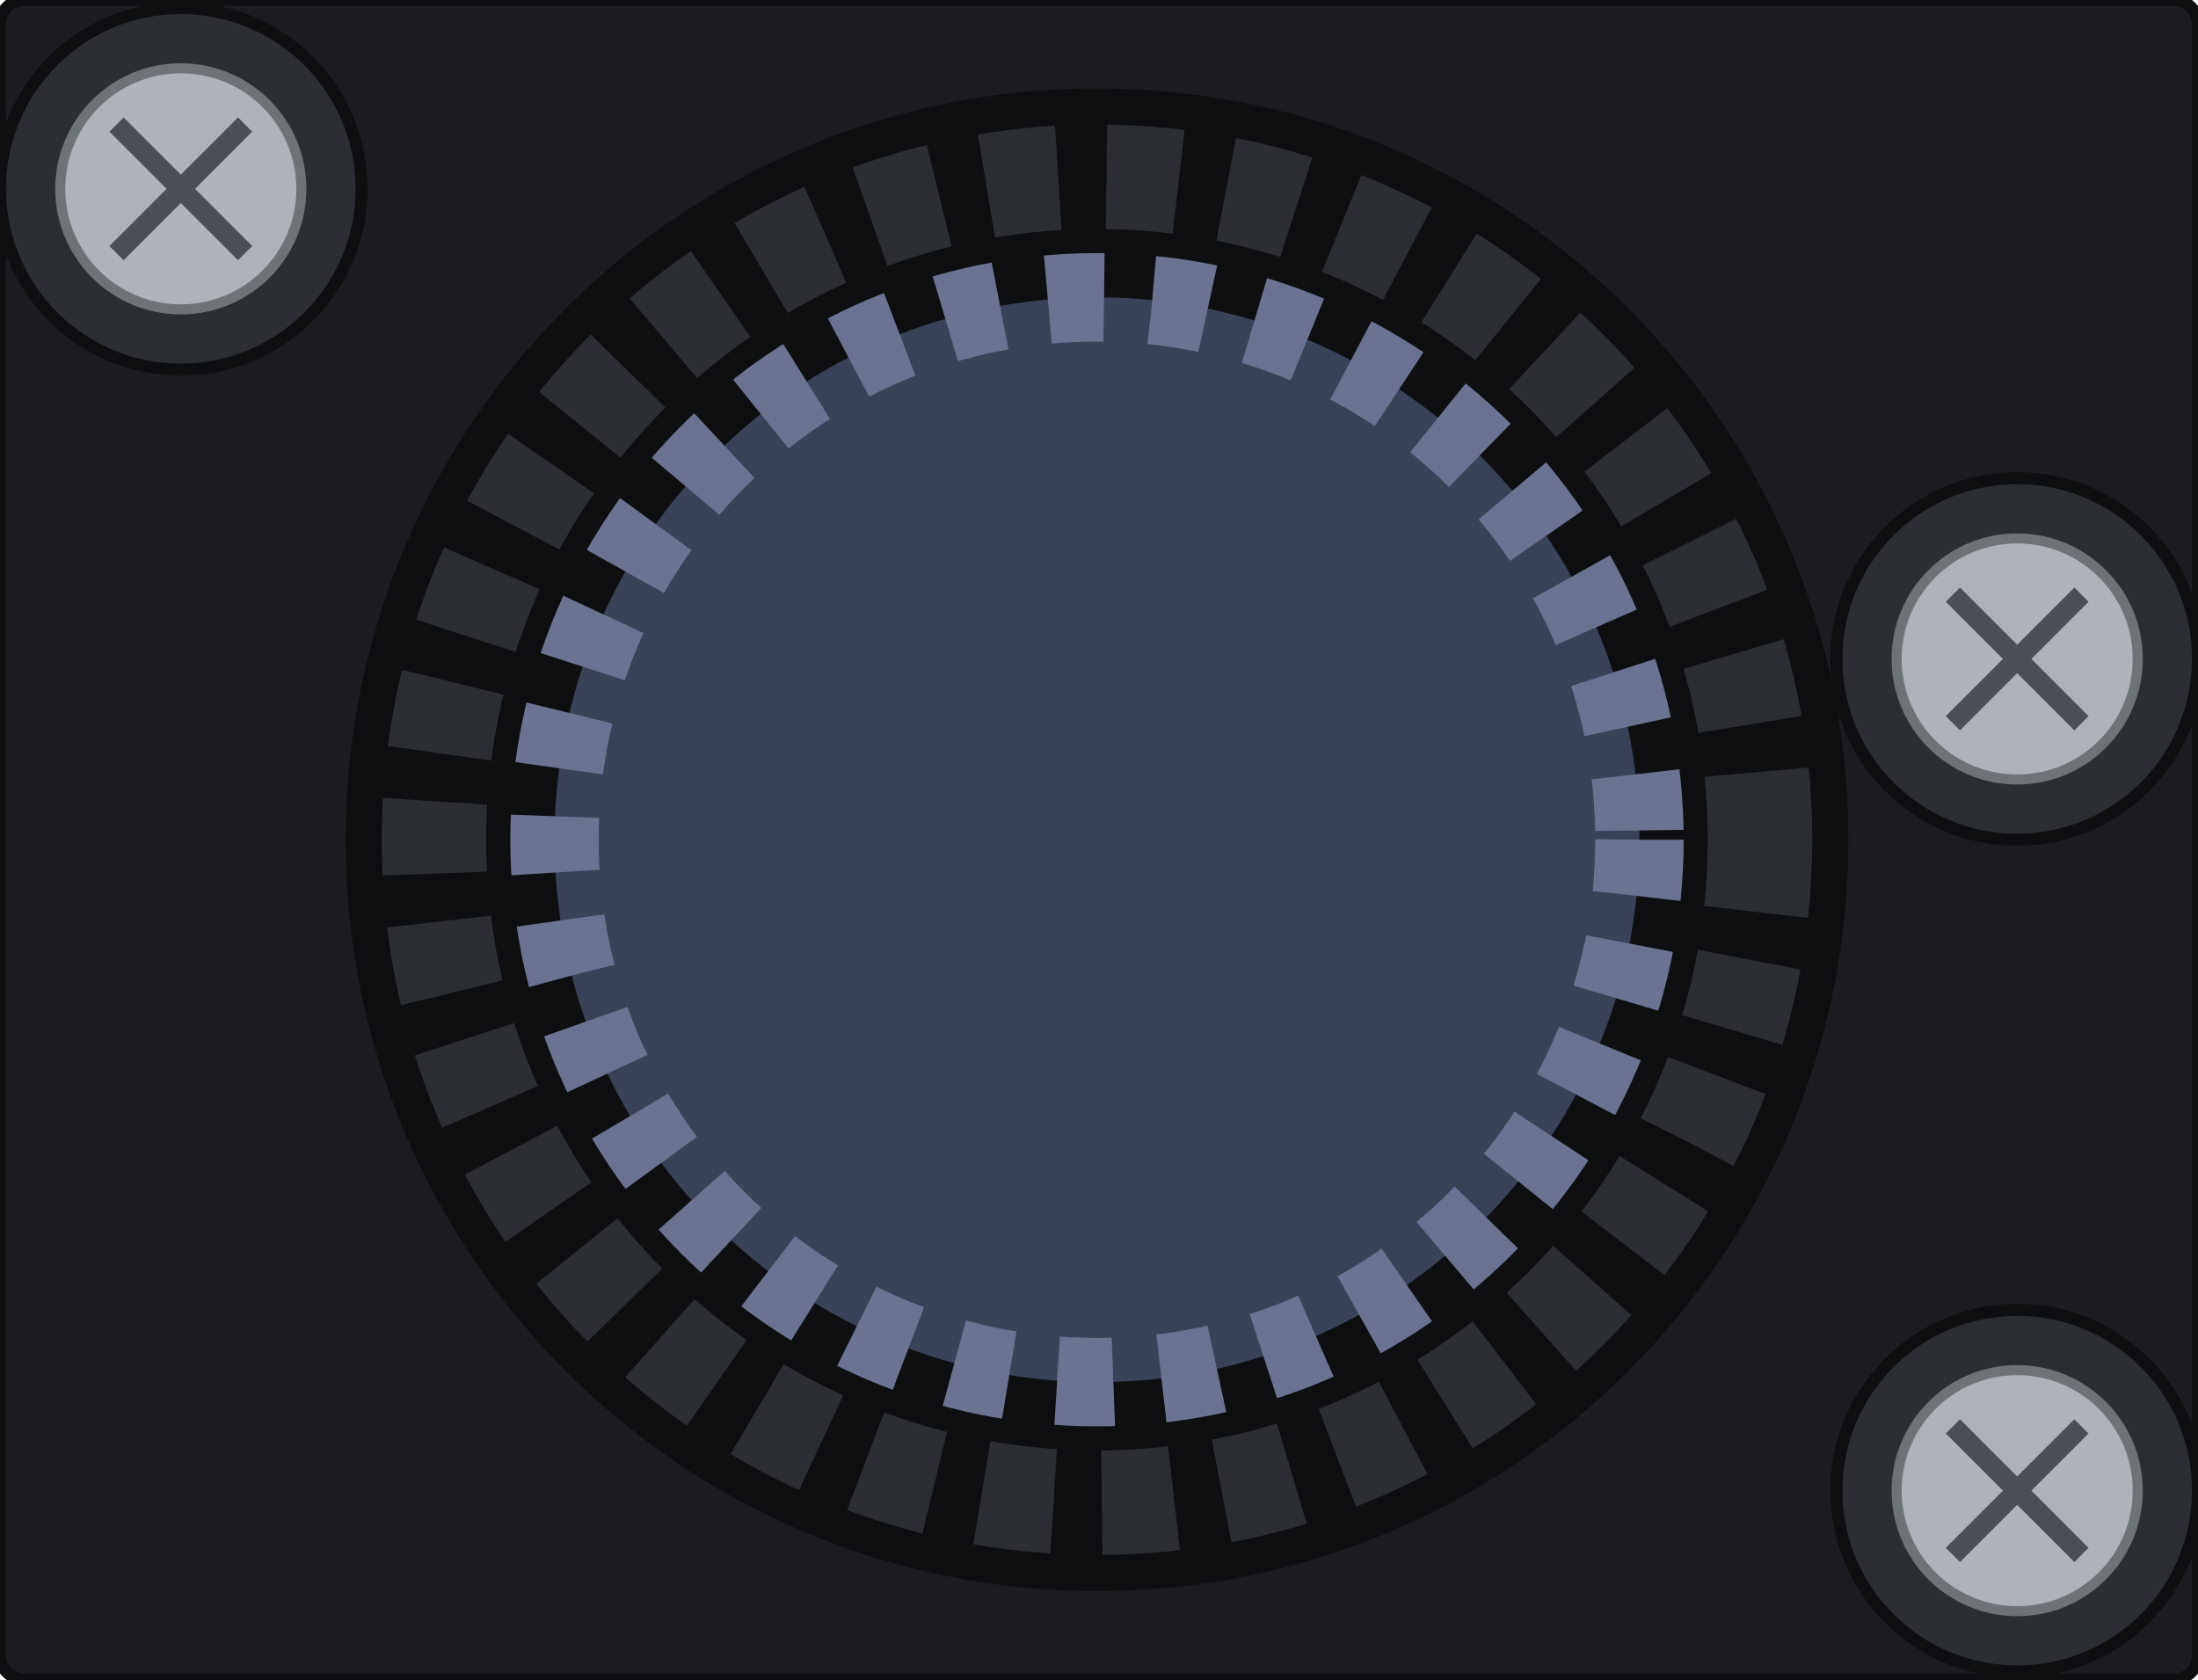
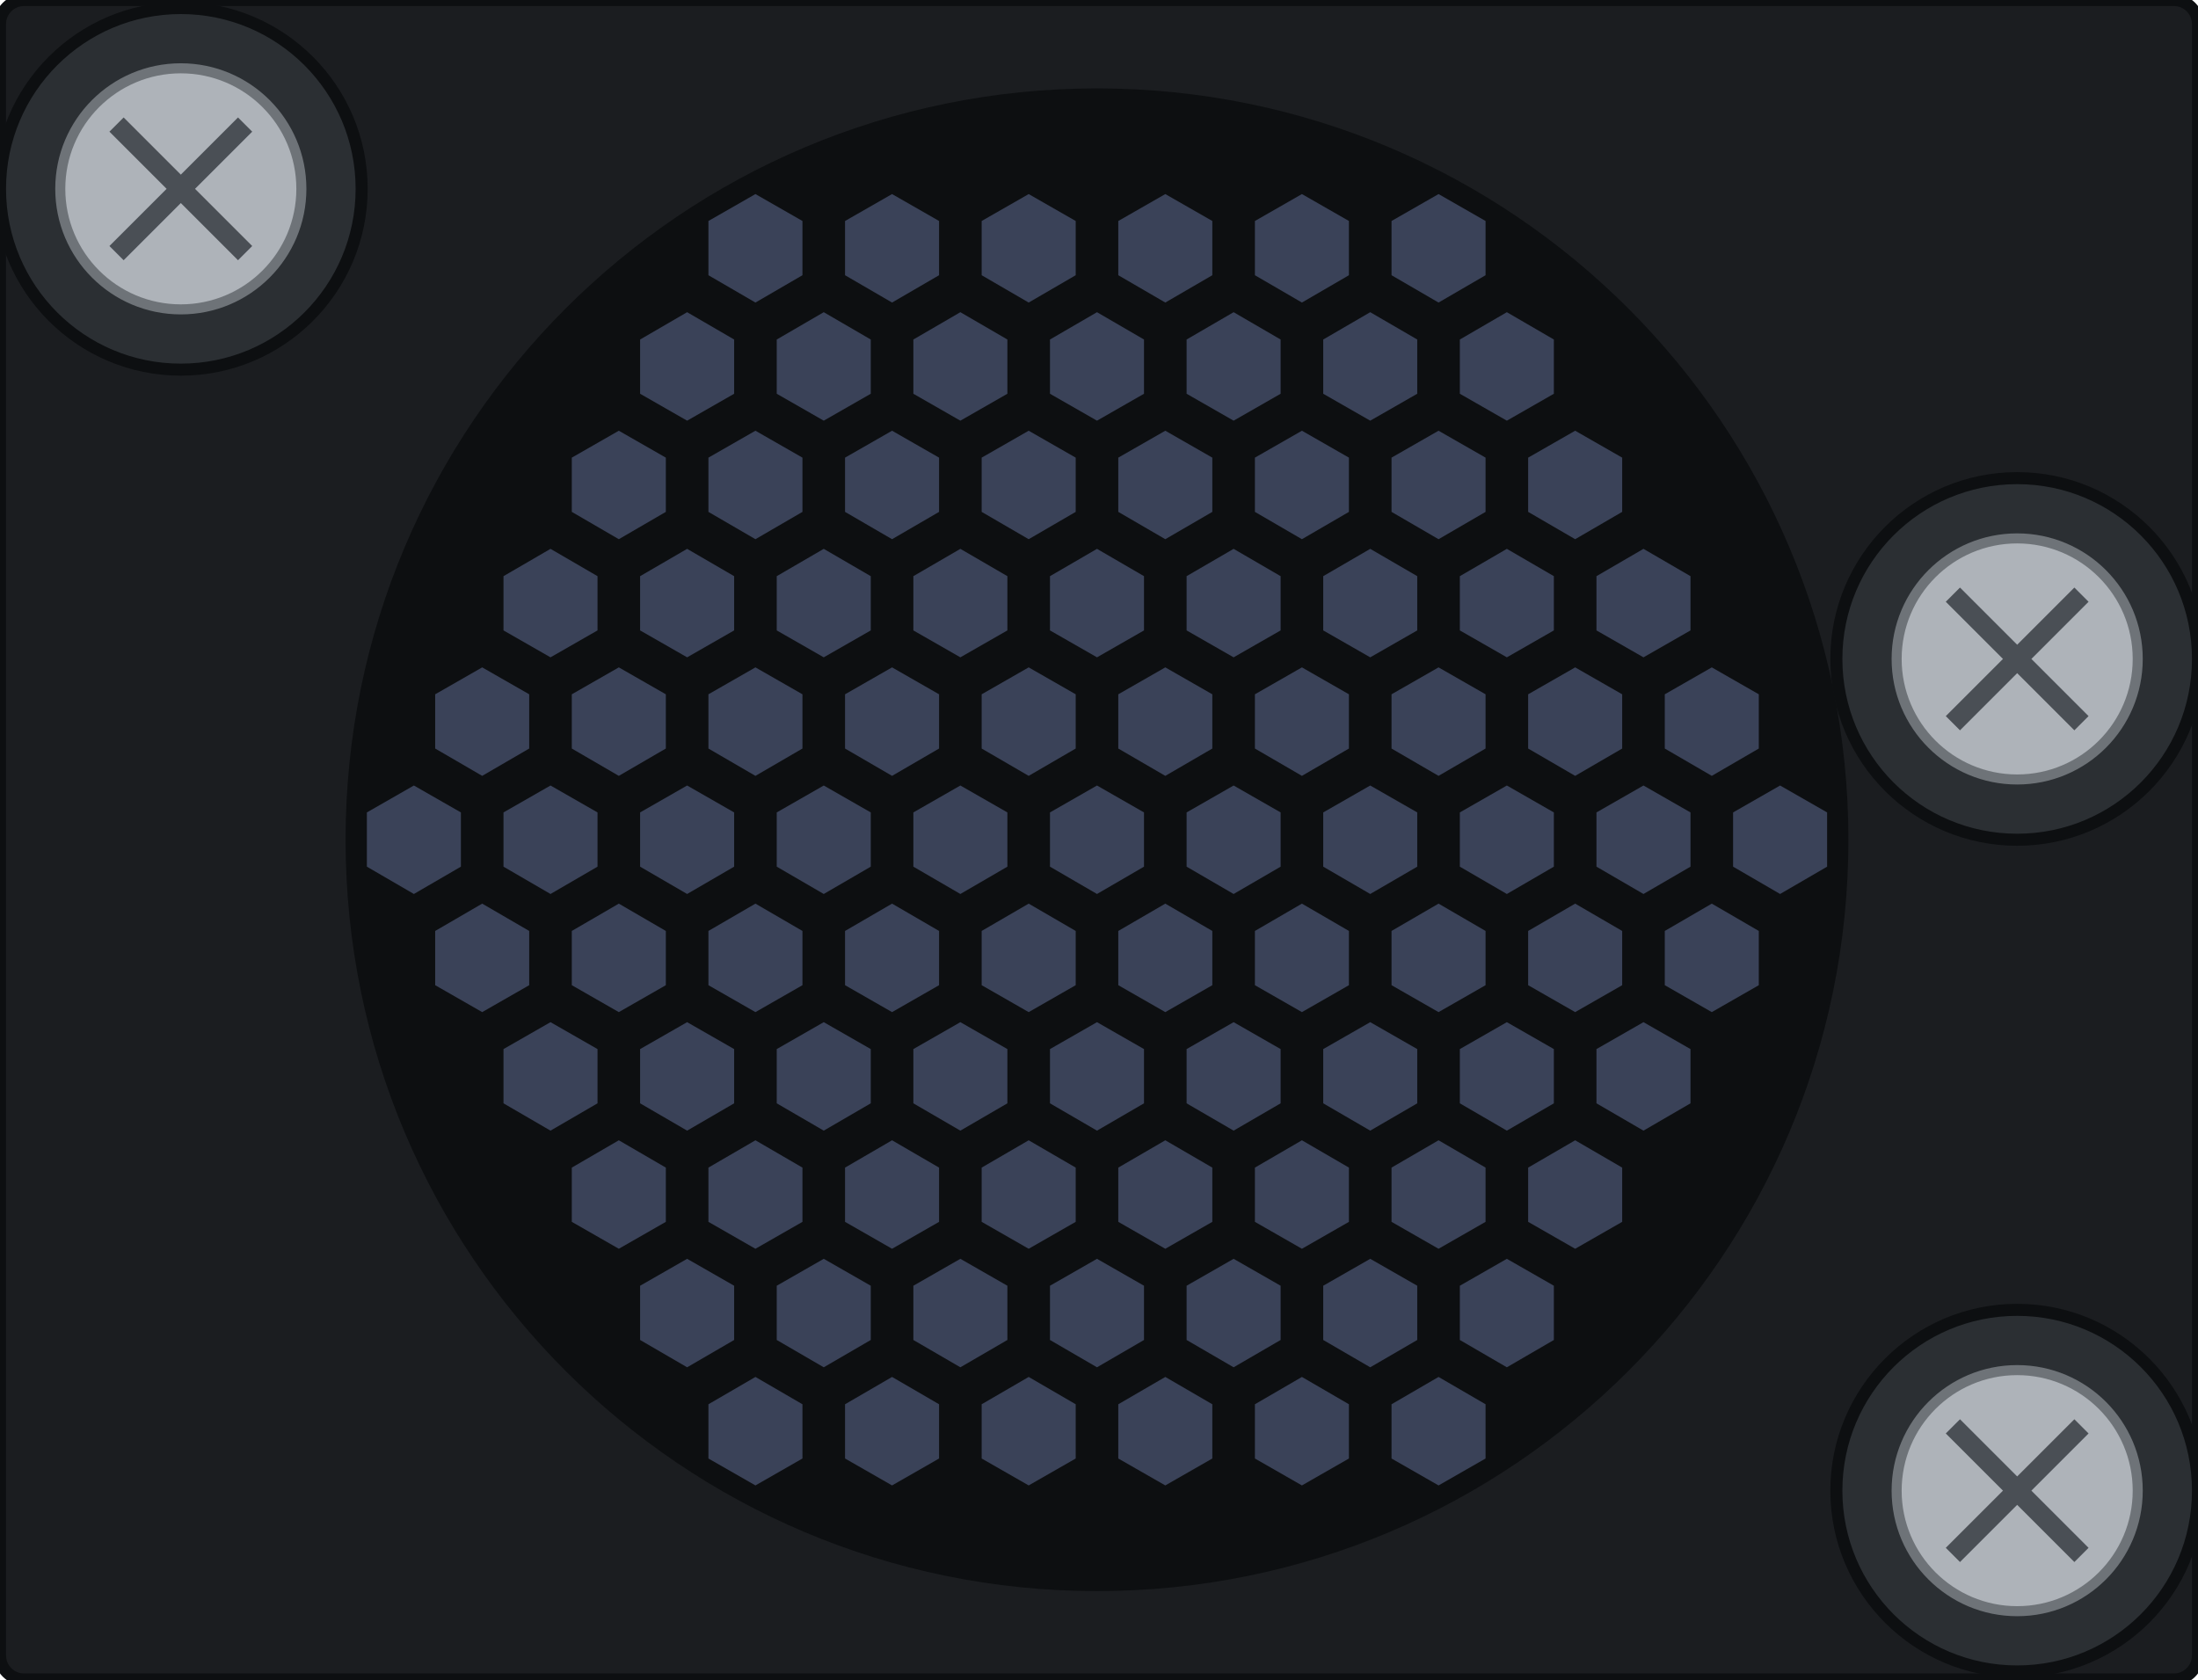
<svg xmlns="http://www.w3.org/2000/svg" width="54.7mm" height="41.8mm" viewBox="0 0 54.7 41.8">
  <rect id="body" x="0" y="0" width="54.7" height="41.8" rx="0.6" fill="#1b1d20" stroke="#0d0f11" stroke-width="0.3" />
  <g id="grille">
    <circle cx="27.3" cy="20.9" r="18.7" fill="#0d0f11" />
-     <circle cx="27.3" cy="20.9" r="13.5" fill="#3a4258" />
-     <circle cx="27.3" cy="20.9" r="13.5" fill="none" stroke="#6b7390" stroke-width="2.2" stroke-dasharray="1.4 1.2" />
-     <circle cx="27.3" cy="20.9" r="16.5" fill="none" stroke="#2b2f33" stroke-width="2.6" stroke-dasharray="1.8 1.2" />
+     <path d="M18.80 4.83 L17.63 5.50 L17.63 6.85 L18.80 7.53 L19.97 6.85 L19.97 5.50 Z M22.20 4.83 L21.03 5.50 L21.03 6.85 L22.20 7.53 L23.37 6.85 L23.37 5.50 Z M25.60 4.83 L24.43 5.50 L24.43 6.85 L25.60 7.53 L26.77 6.85 L26.77 5.50 Z M29.00 4.83 L27.83 5.50 L27.83 6.85 L29.00 7.53 L30.17 6.85 L30.17 5.50 Z M32.40 4.83 L31.23 5.50 L31.23 6.85 L32.40 7.53 L33.57 6.85 L33.57 5.50 Z M35.80 4.83 L34.63 5.50 L34.63 6.85 L35.80 7.53 L36.97 6.85 L36.97 5.50 Z M17.10 7.77 L15.93 8.45 L15.93 9.80 L17.10 10.47 L18.27 9.80 L18.27 8.45 Z M20.50 7.77 L19.33 8.45 L19.33 9.80 L20.50 10.47 L21.67 9.80 L21.67 8.45 Z M23.90 7.77 L22.73 8.45 L22.73 9.80 L23.90 10.47 L25.07 9.80 L25.07 8.45 Z M27.30 7.77 L26.13 8.45 L26.13 9.80 L27.30 10.47 L28.47 9.80 L28.47 8.45 Z M30.70 7.77 L29.53 8.45 L29.53 9.80 L30.70 10.47 L31.87 9.80 L31.87 8.45 Z M34.10 7.77 L32.93 8.45 L32.93 9.80 L34.10 10.47 L35.27 9.80 L35.27 8.45 Z M37.50 7.77 L36.33 8.45 L36.33 9.80 L37.50 10.47 L38.67 9.80 L38.67 8.45 Z M15.40 10.72 L14.23 11.39 L14.23 12.74 L15.40 13.42 L16.57 12.74 L16.57 11.39 Z M18.80 10.72 L17.63 11.39 L17.63 12.74 L18.80 13.42 L19.97 12.74 L19.97 11.39 Z M22.20 10.72 L21.03 11.39 L21.03 12.74 L22.20 13.42 L23.37 12.74 L23.37 11.39 Z M25.60 10.72 L24.43 11.39 L24.43 12.74 L25.60 13.42 L26.77 12.74 L26.77 11.39 Z M29.00 10.72 L27.83 11.39 L27.83 12.74 L29.00 13.42 L30.17 12.74 L30.17 11.39 Z M32.40 10.72 L31.23 11.39 L31.23 12.74 L32.40 13.42 L33.57 12.74 L33.57 11.39 Z M35.80 10.72 L34.63 11.39 L34.63 12.74 L35.80 13.42 L36.97 12.74 L36.97 11.39 Z M39.20 10.72 L38.03 11.39 L38.03 12.74 L39.20 13.42 L40.37 12.74 L40.37 11.39 Z M13.70 13.66 L12.53 14.34 L12.53 15.69 L13.70 16.36 L14.87 15.69 L14.87 14.34 Z M17.10 13.66 L15.93 14.34 L15.93 15.69 L17.10 16.36 L18.27 15.69 L18.27 14.34 Z M20.50 13.66 L19.33 14.34 L19.33 15.69 L20.50 16.36 L21.67 15.69 L21.67 14.34 Z M23.90 13.66 L22.73 14.34 L22.73 15.69 L23.90 16.36 L25.07 15.69 L25.07 14.34 Z M27.30 13.66 L26.13 14.34 L26.13 15.69 L27.30 16.36 L28.47 15.69 L28.47 14.34 Z M30.70 13.66 L29.53 14.34 L29.53 15.69 L30.70 16.36 L31.87 15.69 L31.87 14.34 Z M34.10 13.66 L32.93 14.34 L32.93 15.69 L34.10 16.36 L35.27 15.69 L35.27 14.34 Z M37.50 13.66 L36.33 14.34 L36.33 15.69 L37.50 16.36 L38.67 15.69 L38.67 14.34 Z M40.90 13.66 L39.73 14.34 L39.73 15.69 L40.90 16.36 L42.07 15.69 L42.07 14.34 Z M12.00 16.61 L10.83 17.28 L10.83 18.63 L12.00 19.31 L13.17 18.63 L13.17 17.28 Z M15.40 16.61 L14.23 17.28 L14.23 18.63 L15.40 19.31 L16.57 18.63 L16.57 17.28 Z M18.80 16.61 L17.63 17.28 L17.63 18.63 L18.80 19.31 L19.97 18.63 L19.97 17.28 Z M22.20 16.61 L21.03 17.28 L21.03 18.63 L22.20 19.31 L23.37 18.63 L23.37 17.28 Z M25.60 16.61 L24.43 17.28 L24.43 18.63 L25.60 19.31 L26.77 18.63 L26.77 17.28 Z M29.00 16.61 L27.83 17.28 L27.83 18.63 L29.00 19.31 L30.17 18.63 L30.17 17.28 Z M32.40 16.61 L31.23 17.28 L31.23 18.63 L32.40 19.31 L33.57 18.63 L33.57 17.28 Z M35.80 16.61 L34.63 17.28 L34.63 18.63 L35.80 19.31 L36.97 18.63 L36.97 17.28 Z M39.20 16.61 L38.03 17.28 L38.03 18.63 L39.20 19.31 L40.37 18.63 L40.37 17.28 Z M42.60 16.61 L41.43 17.28 L41.43 18.63 L42.60 19.31 L43.77 18.63 L43.77 17.28 Z M10.30 19.55 L9.13 20.22 L9.13 21.57 L10.30 22.25 L11.47 21.57 L11.47 20.22 Z M13.70 19.55 L12.53 20.22 L12.53 21.57 L13.70 22.25 L14.87 21.57 L14.87 20.22 Z M17.10 19.55 L15.93 20.22 L15.93 21.57 L17.10 22.25 L18.27 21.57 L18.27 20.22 Z M20.50 19.55 L19.33 20.22 L19.33 21.57 L20.50 22.25 L21.67 21.57 L21.67 20.22 Z M23.90 19.55 L22.73 20.22 L22.73 21.57 L23.90 22.25 L25.07 21.57 L25.07 20.22 Z M27.30 19.55 L26.13 20.22 L26.13 21.57 L27.30 22.25 L28.47 21.57 L28.47 20.22 Z M30.70 19.55 L29.53 20.22 L29.53 21.57 L30.70 22.25 L31.87 21.57 L31.87 20.22 Z M34.10 19.55 L32.93 20.22 L32.93 21.57 L34.10 22.25 L35.27 21.57 L35.27 20.22 Z M37.50 19.55 L36.33 20.22 L36.33 21.57 L37.50 22.25 L38.67 21.57 L38.67 20.22 Z M40.90 19.55 L39.73 20.22 L39.73 21.57 L40.90 22.25 L42.07 21.57 L42.07 20.22 Z M44.30 19.55 L43.13 20.22 L43.13 21.57 L44.30 22.25 L45.47 21.57 L45.47 20.22 Z M12.00 22.49 L10.83 23.17 L10.83 24.52 L12.00 25.19 L13.17 24.52 L13.17 23.17 Z M15.40 22.49 L14.23 23.17 L14.23 24.52 L15.40 25.19 L16.57 24.52 L16.57 23.17 Z M18.80 22.49 L17.63 23.17 L17.63 24.52 L18.80 25.19 L19.97 24.52 L19.97 23.17 Z M22.20 22.49 L21.03 23.17 L21.03 24.52 L22.20 25.19 L23.37 24.52 L23.37 23.17 Z M25.60 22.49 L24.43 23.17 L24.43 24.52 L25.60 25.19 L26.77 24.52 L26.77 23.17 Z M29.00 22.49 L27.83 23.17 L27.83 24.52 L29.00 25.19 L30.17 24.52 L30.17 23.17 Z M32.40 22.49 L31.23 23.17 L31.23 24.52 L32.40 25.19 L33.57 24.52 L33.57 23.17 Z M35.80 22.49 L34.63 23.17 L34.63 24.52 L35.80 25.19 L36.97 24.52 L36.97 23.17 Z M39.20 22.49 L38.03 23.17 L38.03 24.52 L39.20 25.19 L40.37 24.52 L40.37 23.17 Z M42.60 22.49 L41.43 23.17 L41.43 24.52 L42.60 25.19 L43.77 24.52 L43.77 23.17 Z M13.70 25.44 L12.53 26.11 L12.53 27.46 L13.70 28.14 L14.87 27.46 L14.87 26.11 Z M17.10 25.44 L15.93 26.11 L15.93 27.46 L17.10 28.14 L18.27 27.46 L18.27 26.11 Z M20.50 25.44 L19.33 26.11 L19.33 27.46 L20.50 28.14 L21.67 27.46 L21.67 26.11 Z M23.90 25.44 L22.73 26.11 L22.73 27.46 L23.90 28.14 L25.07 27.46 L25.07 26.11 Z M27.30 25.44 L26.13 26.11 L26.13 27.46 L27.30 28.14 L28.47 27.46 L28.47 26.11 Z M30.70 25.44 L29.53 26.11 L29.53 27.46 L30.70 28.14 L31.87 27.46 L31.87 26.11 Z M34.10 25.44 L32.93 26.11 L32.93 27.46 L34.10 28.14 L35.27 27.46 L35.27 26.11 Z M37.50 25.44 L36.33 26.11 L36.33 27.46 L37.50 28.14 L38.67 27.46 L38.67 26.11 Z M40.90 25.44 L39.73 26.11 L39.73 27.46 L40.90 28.14 L42.07 27.46 L42.07 26.11 Z M15.40 28.38 L14.23 29.06 L14.23 30.41 L15.40 31.08 L16.57 30.41 L16.57 29.06 Z M18.80 28.38 L17.63 29.06 L17.63 30.41 L18.80 31.08 L19.97 30.41 L19.97 29.06 Z M22.20 28.38 L21.03 29.06 L21.03 30.41 L22.20 31.08 L23.37 30.41 L23.37 29.06 Z M25.60 28.38 L24.43 29.06 L24.43 30.41 L25.60 31.08 L26.77 30.41 L26.77 29.06 Z M29.00 28.38 L27.83 29.06 L27.83 30.41 L29.00 31.08 L30.17 30.41 L30.17 29.06 Z M32.40 28.38 L31.23 29.06 L31.23 30.41 L32.40 31.08 L33.57 30.41 L33.57 29.06 Z M35.80 28.38 L34.63 29.06 L34.63 30.41 L35.80 31.08 L36.97 30.41 L36.97 29.06 Z M39.20 28.38 L38.03 29.06 L38.03 30.41 L39.20 31.08 L40.37 30.41 L40.37 29.06 Z M17.10 31.33 L15.93 32.00 L15.93 33.35 L17.10 34.03 L18.27 33.35 L18.27 32.00 Z M20.50 31.33 L19.33 32.00 L19.33 33.35 L20.50 34.03 L21.67 33.35 L21.67 32.00 Z M23.90 31.33 L22.73 32.00 L22.73 33.35 L23.90 34.03 L25.07 33.35 L25.07 32.00 Z M27.30 31.33 L26.13 32.00 L26.13 33.35 L27.30 34.03 L28.47 33.35 L28.47 32.00 Z M30.70 31.33 L29.53 32.00 L29.53 33.35 L30.70 34.03 L31.87 33.35 L31.87 32.00 Z M34.10 31.33 L32.93 32.00 L32.93 33.35 L34.10 34.03 L35.27 33.35 L35.27 32.00 Z M37.50 31.33 L36.33 32.00 L36.33 33.35 L37.50 34.03 L38.67 33.35 L38.67 32.00 Z M18.80 34.27 L17.63 34.95 L17.63 36.30 L18.80 36.97 L19.97 36.30 L19.97 34.95 Z M22.20 34.27 L21.03 34.95 L21.03 36.30 L22.20 36.97 L23.37 36.30 L23.37 34.95 Z M25.60 34.27 L24.43 34.95 L24.43 36.30 L25.60 36.97 L26.77 36.30 L26.77 34.95 Z M29.00 34.27 L27.83 34.95 L27.83 36.30 L29.00 36.97 L30.17 36.30 L30.17 34.95 Z M32.40 34.27 L31.23 34.95 L31.23 36.30 L32.40 36.97 L33.57 36.30 L33.57 34.95 Z M35.80 34.27 L34.63 34.95 L34.63 36.30 L35.80 36.97 L36.97 36.30 L36.97 34.95 Z" fill="#3a4258" />
  </g>
  <g id="screw-top">
    <circle cx="4.5" cy="4.7" r="4.5" fill="#2b2f33" stroke="#0d0f11" stroke-width="0.3" />
    <circle cx="4.5" cy="4.7" r="3.0" fill="#aeb3b9" stroke="#6e7378" stroke-width="0.25" />
    <path d="M 2.9 3.1 L 6.1 6.3 M 6.1 3.1 L 2.9 6.3" stroke="#4a4f55" stroke-width="0.5" />
  </g>
  <g id="screw-mid">
    <circle cx="50.2" cy="16.4" r="4.5" fill="#2b2f33" stroke="#0d0f11" stroke-width="0.3" />
    <circle cx="50.2" cy="16.4" r="3.0" fill="#aeb3b9" stroke="#6e7378" stroke-width="0.25" />
    <path d="M 48.6 14.8 L 51.8 18.0 M 51.8 14.8 L 48.6 18.0" stroke="#4a4f55" stroke-width="0.5" />
  </g>
  <g id="screw-low">
    <circle cx="50.2" cy="37.1" r="4.5" fill="#2b2f33" stroke="#0d0f11" stroke-width="0.3" />
    <circle cx="50.2" cy="37.1" r="3.0" fill="#aeb3b9" stroke="#6e7378" stroke-width="0.25" />
    <path d="M 48.6 35.5 L 51.8 38.7 M 51.8 35.5 L 48.6 38.7" stroke="#4a4f55" stroke-width="0.5" />
  </g>
</svg>
